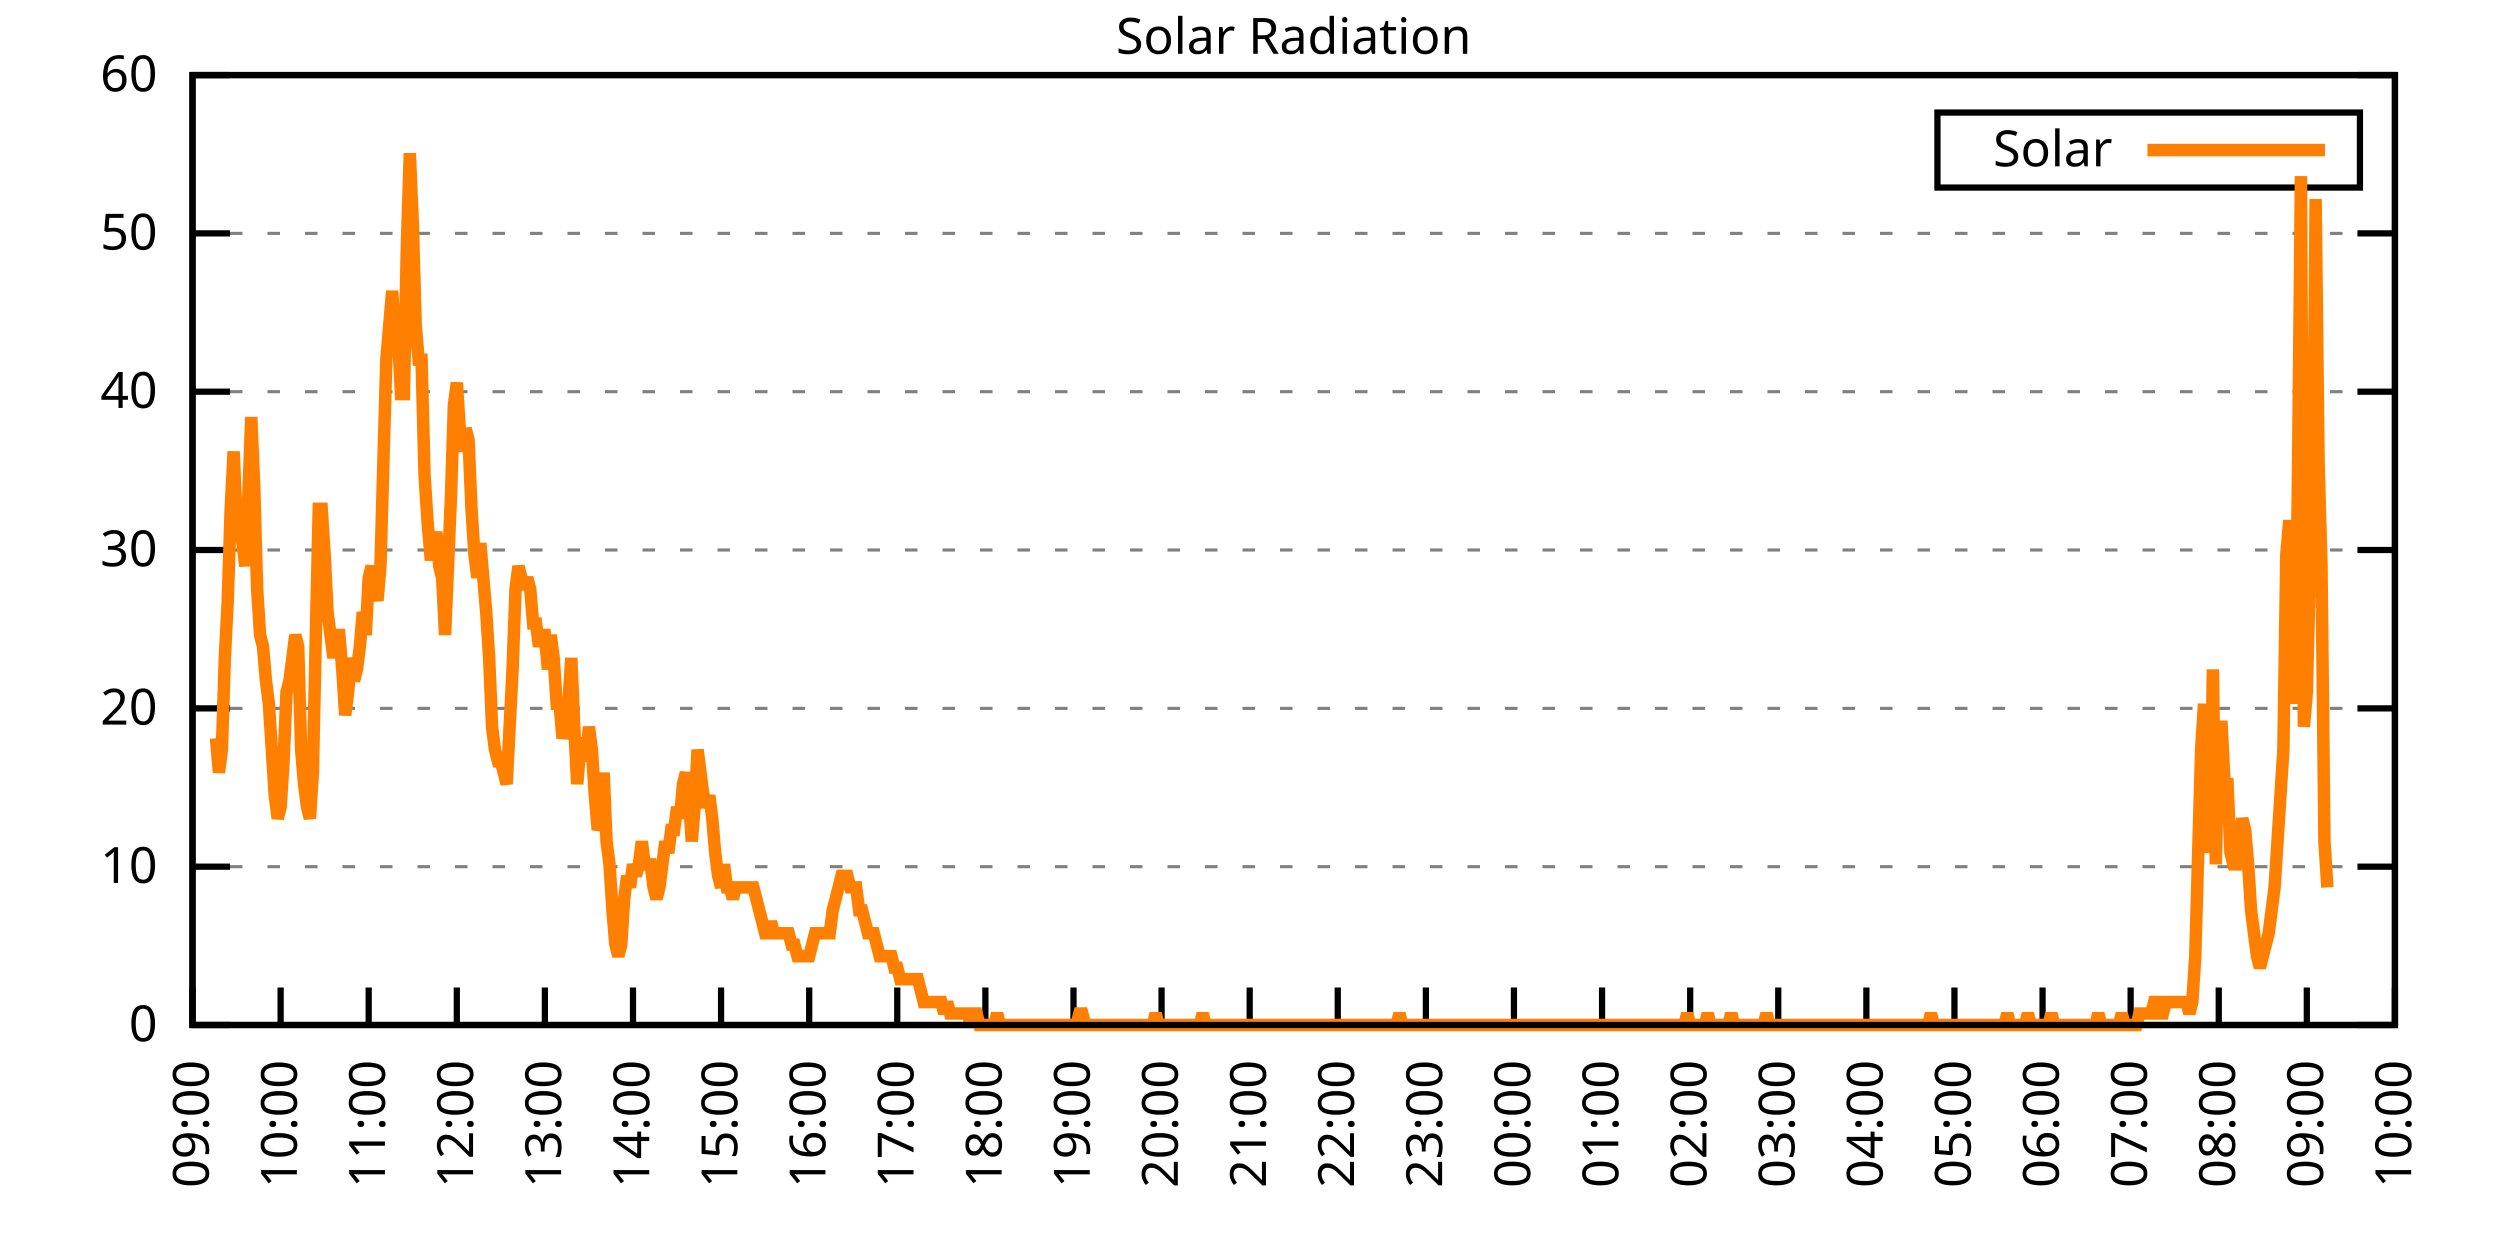
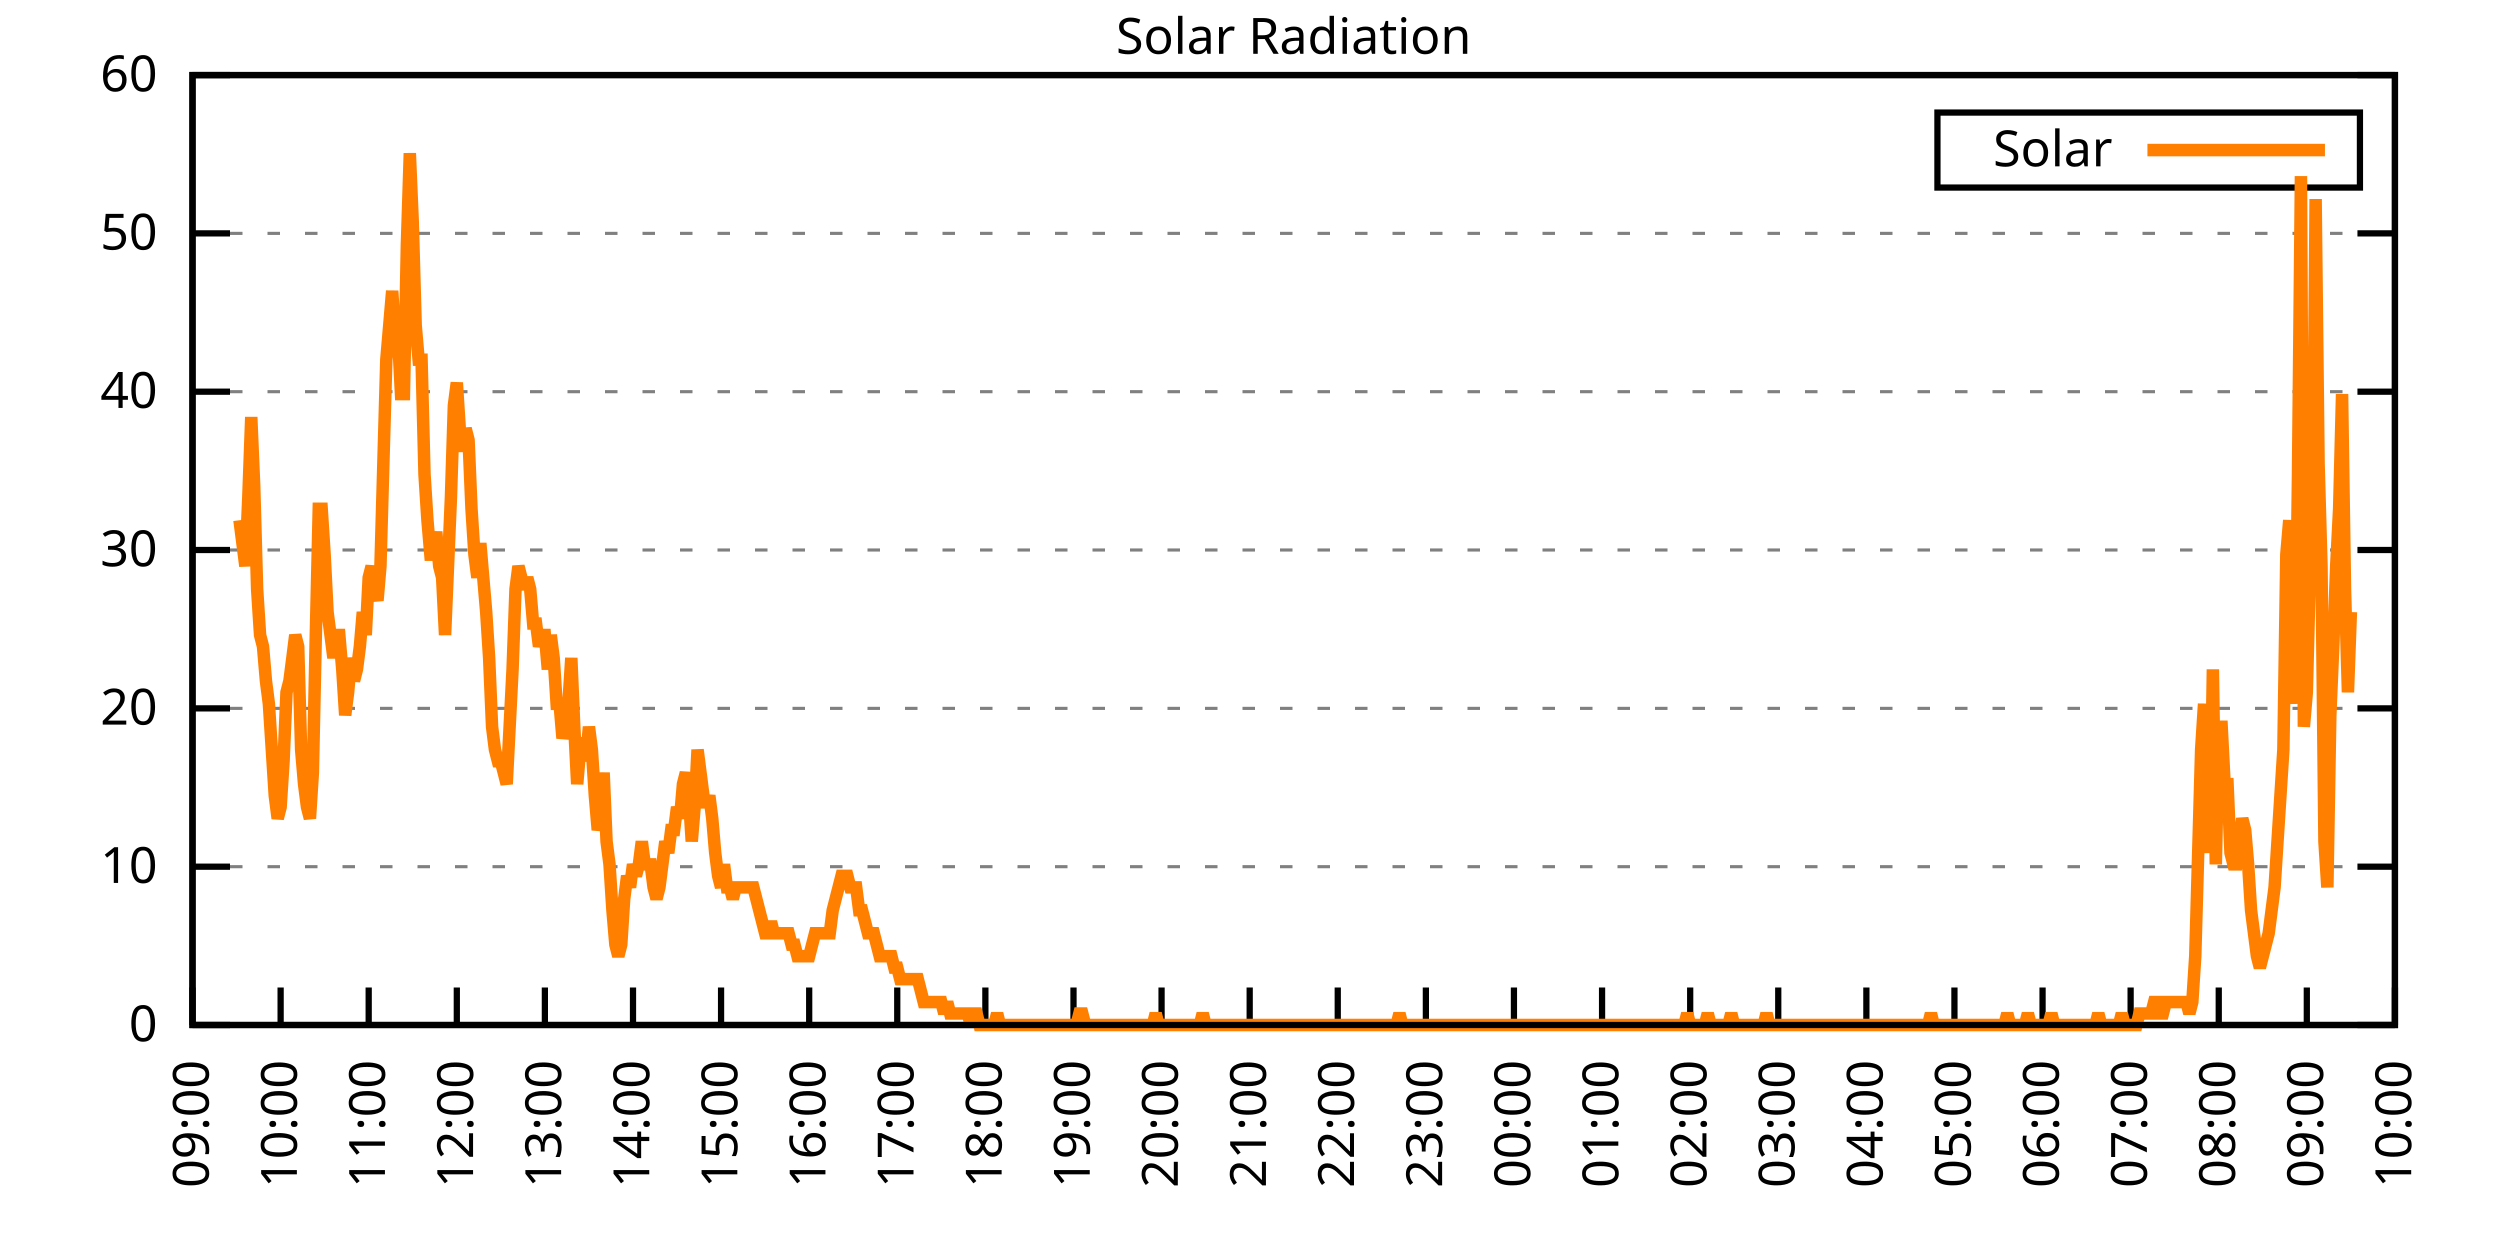
<svg xmlns="http://www.w3.org/2000/svg" xmlns:xlink="http://www.w3.org/1999/xlink" width="400" height="200" viewBox="0 0 400 200">
  <g id="gnuplot_canvas">
    <rect x="0" y="0" width="400" height="200" fill="none" />
    <defs>
      <circle id="gpDot" r="0.5" stroke-width="0.5" stroke="currentColor" />
      <path id="gpPt0" stroke-width="0.333" stroke="currentColor" d="M-1,0 h2 M0,-1 v2" />
      <path id="gpPt1" stroke-width="0.333" stroke="currentColor" d="M-1,-1 L1,1 M1,-1 L-1,1" />
      <path id="gpPt2" stroke-width="0.333" stroke="currentColor" d="M-1,0 L1,0 M0,-1 L0,1 M-1,-1 L1,1 M-1,1 L1,-1" />
      <rect id="gpPt3" stroke-width="0.333" stroke="currentColor" x="-1" y="-1" width="2" height="2" />
      <rect id="gpPt4" stroke-width="0.333" stroke="currentColor" fill="currentColor" x="-1" y="-1" width="2" height="2" />
      <circle id="gpPt5" stroke-width="0.333" stroke="currentColor" cx="0" cy="0" r="1" />
      <use xlink:href="#gpPt5" id="gpPt6" fill="currentColor" stroke="none" />
      <path id="gpPt7" stroke-width="0.333" stroke="currentColor" d="M0,-1.33 L-1.33,0.67 L1.33,0.67 z" />
      <use xlink:href="#gpPt7" id="gpPt8" fill="currentColor" stroke="none" />
      <use xlink:href="#gpPt7" id="gpPt9" stroke="currentColor" transform="rotate(180)" />
      <use xlink:href="#gpPt9" id="gpPt10" fill="currentColor" stroke="none" />
      <use xlink:href="#gpPt3" id="gpPt11" stroke="currentColor" transform="rotate(45)" />
      <use xlink:href="#gpPt11" id="gpPt12" fill="currentColor" stroke="none" />
      <path id="gpPt13" stroke-width="0.333" stroke="currentColor" d="M0,1.330 L1.265,0.411 L0.782,-1.067 L-0.782,-1.076 L-1.265,0.411 z" />
      <use xlink:href="#gpPt13" id="gpPt14" fill="currentColor" stroke="none" />
      <filter id="textbox" filterUnits="objectBoundingBox" x="0" y="0" height="1" width="1">
        <feFlood flood-color="white" flood-opacity="1" result="bgnd" />
        <feComposite in="SourceGraphic" in2="bgnd" operator="atop" />
      </filter>
      <filter id="greybox" filterUnits="objectBoundingBox" x="0" y="0" height="1" width="1">
        <feFlood flood-color="lightgrey" flood-opacity="1" result="grey" />
        <feComposite in="SourceGraphic" in2="grey" operator="atop" />
      </filter>
    </defs>
    <g fill="none" color="white" stroke="currentColor" stroke-width="1.00" stroke-linecap="butt" stroke-linejoin="miter">
</g>
    <g fill="none" color="black" stroke="currentColor" stroke-width="1.00" stroke-linecap="butt" stroke-linejoin="miter">
      <g stroke="none" shape-rendering="crispEdges">
        <polygon fill="rgb(255, 255, 255)" points="30.80,164.00 383.18,164.00 383.18,12.02 30.80,12.02 " />
      </g>
    </g>
    <g fill="none" color="black" stroke="currentColor" stroke-width="1.00" stroke-linecap="butt" stroke-linejoin="miter">
</g>
    <g fill="none" color="black" stroke="black" stroke-width="0.50" stroke-linecap="butt" stroke-linejoin="miter">
</g>
    <g fill="none" color="gray" stroke="currentColor" stroke-width="0.50" stroke-linecap="butt" stroke-linejoin="miter">
      <path stroke="gray" stroke-dasharray="2,4" class="gridline" d="M30.80,164.00 L383.19,164.00  " />
    </g>
    <g fill="none" color="gray" stroke="gray" stroke-width="1.00" stroke-linecap="butt" stroke-linejoin="miter">
</g>
    <g fill="none" color="black" stroke="currentColor" stroke-width="1.00" stroke-linecap="butt" stroke-linejoin="miter">
      <path stroke="black" d="M30.80,164.00 L36.80,164.00 M383.19,164.00 L377.19,164.00  " />
      <g transform="translate(25.20,166.60)" stroke="none" fill="black" font-family="Sans" font-size="8.00" text-anchor="end">
        <text>
          <tspan font-family="Sans"> 0</tspan>
        </text>
      </g>
    </g>
    <g fill="none" color="black" stroke="currentColor" stroke-width="1.00" stroke-linecap="butt" stroke-linejoin="miter">
</g>
    <g fill="none" color="black" stroke="black" stroke-width="0.50" stroke-linecap="butt" stroke-linejoin="miter">
</g>
    <g fill="none" color="gray" stroke="currentColor" stroke-width="0.50" stroke-linecap="butt" stroke-linejoin="miter">
      <path stroke="gray" stroke-dasharray="2,4" class="gridline" d="M30.80,138.67 L383.19,138.67  " />
    </g>
    <g fill="none" color="gray" stroke="gray" stroke-width="1.00" stroke-linecap="butt" stroke-linejoin="miter">
</g>
    <g fill="none" color="black" stroke="currentColor" stroke-width="1.00" stroke-linecap="butt" stroke-linejoin="miter">
      <path stroke="black" d="M30.80,138.67 L36.80,138.67 M383.19,138.67 L377.19,138.67  " />
      <g transform="translate(25.20,141.27)" stroke="none" fill="black" font-family="Sans" font-size="8.00" text-anchor="end">
        <text>
          <tspan font-family="Sans"> 10</tspan>
        </text>
      </g>
    </g>
    <g fill="none" color="black" stroke="currentColor" stroke-width="1.00" stroke-linecap="butt" stroke-linejoin="miter">
</g>
    <g fill="none" color="black" stroke="black" stroke-width="0.50" stroke-linecap="butt" stroke-linejoin="miter">
</g>
    <g fill="none" color="gray" stroke="currentColor" stroke-width="0.50" stroke-linecap="butt" stroke-linejoin="miter">
      <path stroke="gray" stroke-dasharray="2,4" class="gridline" d="M30.80,113.34 L383.19,113.34  " />
    </g>
    <g fill="none" color="gray" stroke="gray" stroke-width="1.00" stroke-linecap="butt" stroke-linejoin="miter">
</g>
    <g fill="none" color="black" stroke="currentColor" stroke-width="1.00" stroke-linecap="butt" stroke-linejoin="miter">
      <path stroke="black" d="M30.80,113.34 L36.80,113.34 M383.19,113.34 L377.19,113.34  " />
      <g transform="translate(25.20,115.94)" stroke="none" fill="black" font-family="Sans" font-size="8.00" text-anchor="end">
        <text>
          <tspan font-family="Sans"> 20</tspan>
        </text>
      </g>
    </g>
    <g fill="none" color="black" stroke="currentColor" stroke-width="1.00" stroke-linecap="butt" stroke-linejoin="miter">
</g>
    <g fill="none" color="black" stroke="black" stroke-width="0.50" stroke-linecap="butt" stroke-linejoin="miter">
</g>
    <g fill="none" color="gray" stroke="currentColor" stroke-width="0.50" stroke-linecap="butt" stroke-linejoin="miter">
      <path stroke="gray" stroke-dasharray="2,4" class="gridline" d="M30.80,88.00 L383.19,88.00  " />
    </g>
    <g fill="none" color="gray" stroke="gray" stroke-width="1.00" stroke-linecap="butt" stroke-linejoin="miter">
</g>
    <g fill="none" color="black" stroke="currentColor" stroke-width="1.00" stroke-linecap="butt" stroke-linejoin="miter">
      <path stroke="black" d="M30.80,88.00 L36.80,88.00 M383.19,88.00 L377.19,88.00  " />
      <g transform="translate(25.20,90.60)" stroke="none" fill="black" font-family="Sans" font-size="8.00" text-anchor="end">
        <text>
          <tspan font-family="Sans"> 30</tspan>
        </text>
      </g>
    </g>
    <g fill="none" color="black" stroke="currentColor" stroke-width="1.00" stroke-linecap="butt" stroke-linejoin="miter">
</g>
    <g fill="none" color="black" stroke="black" stroke-width="0.50" stroke-linecap="butt" stroke-linejoin="miter">
</g>
    <g fill="none" color="gray" stroke="currentColor" stroke-width="0.50" stroke-linecap="butt" stroke-linejoin="miter">
      <path stroke="gray" stroke-dasharray="2,4" class="gridline" d="M30.80,62.67 L383.19,62.67  " />
    </g>
    <g fill="none" color="gray" stroke="gray" stroke-width="1.00" stroke-linecap="butt" stroke-linejoin="miter">
</g>
    <g fill="none" color="black" stroke="currentColor" stroke-width="1.00" stroke-linecap="butt" stroke-linejoin="miter">
      <path stroke="black" d="M30.80,62.67 L36.80,62.67 M383.19,62.67 L377.19,62.67  " />
      <g transform="translate(25.20,65.27)" stroke="none" fill="black" font-family="Sans" font-size="8.00" text-anchor="end">
        <text>
          <tspan font-family="Sans"> 40</tspan>
        </text>
      </g>
    </g>
    <g fill="none" color="black" stroke="currentColor" stroke-width="1.00" stroke-linecap="butt" stroke-linejoin="miter">
</g>
    <g fill="none" color="black" stroke="black" stroke-width="0.50" stroke-linecap="butt" stroke-linejoin="miter">
</g>
    <g fill="none" color="gray" stroke="currentColor" stroke-width="0.50" stroke-linecap="butt" stroke-linejoin="miter">
      <path stroke="gray" stroke-dasharray="2,4" class="gridline" d="M30.80,37.34 L383.19,37.34  " />
    </g>
    <g fill="none" color="gray" stroke="gray" stroke-width="1.00" stroke-linecap="butt" stroke-linejoin="miter">
</g>
    <g fill="none" color="black" stroke="currentColor" stroke-width="1.00" stroke-linecap="butt" stroke-linejoin="miter">
      <path stroke="black" d="M30.80,37.34 L36.80,37.34 M383.19,37.34 L377.19,37.34  " />
      <g transform="translate(25.20,39.94)" stroke="none" fill="black" font-family="Sans" font-size="8.00" text-anchor="end">
        <text>
          <tspan font-family="Sans"> 50</tspan>
        </text>
      </g>
    </g>
    <g fill="none" color="black" stroke="currentColor" stroke-width="1.00" stroke-linecap="butt" stroke-linejoin="miter">
</g>
    <g fill="none" color="black" stroke="black" stroke-width="0.50" stroke-linecap="butt" stroke-linejoin="miter">
</g>
    <g fill="none" color="gray" stroke="currentColor" stroke-width="0.50" stroke-linecap="butt" stroke-linejoin="miter">
      <path stroke="gray" stroke-dasharray="2,4" class="gridline" d="M30.80,12.01 L383.19,12.01  " />
    </g>
    <g fill="none" color="gray" stroke="gray" stroke-width="1.00" stroke-linecap="butt" stroke-linejoin="miter">
</g>
    <g fill="none" color="black" stroke="currentColor" stroke-width="1.00" stroke-linecap="butt" stroke-linejoin="miter">
      <path stroke="black" d="M30.80,12.01 L36.80,12.01 M383.19,12.01 L377.19,12.01  " />
      <g transform="translate(25.20,14.61)" stroke="none" fill="black" font-family="Sans" font-size="8.00" text-anchor="end">
        <text>
          <tspan font-family="Sans"> 60</tspan>
        </text>
      </g>
    </g>
    <g fill="none" color="black" stroke="currentColor" stroke-width="1.00" stroke-linecap="butt" stroke-linejoin="miter">
      <path stroke="black" d="M30.80,164.00 L30.80,158.00  " />
      <g transform="translate(33.40,169.60) rotate(270.00)" stroke="none" fill="black" font-family="Sans" font-size="8.00" text-anchor="end">
        <text>
          <tspan font-family="Sans">09:00</tspan>
        </text>
      </g>
    </g>
    <g fill="none" color="black" stroke="currentColor" stroke-width="1.00" stroke-linecap="butt" stroke-linejoin="miter">
      <path stroke="black" d="M44.90,164.00 L44.90,158.00  " />
      <g transform="translate(47.50,169.60) rotate(270.00)" stroke="none" fill="black" font-family="Sans" font-size="8.00" text-anchor="end">
        <text>
          <tspan font-family="Sans">10:00</tspan>
        </text>
      </g>
    </g>
    <g fill="none" color="black" stroke="currentColor" stroke-width="1.00" stroke-linecap="butt" stroke-linejoin="miter">
      <path stroke="black" d="M58.99,164.00 L58.99,158.00  " />
      <g transform="translate(61.59,169.60) rotate(270.00)" stroke="none" fill="black" font-family="Sans" font-size="8.00" text-anchor="end">
        <text>
          <tspan font-family="Sans">11:00</tspan>
        </text>
      </g>
    </g>
    <g fill="none" color="black" stroke="currentColor" stroke-width="1.00" stroke-linecap="butt" stroke-linejoin="miter">
      <path stroke="black" d="M73.09,164.00 L73.09,158.00  " />
      <g transform="translate(75.69,169.60) rotate(270.00)" stroke="none" fill="black" font-family="Sans" font-size="8.00" text-anchor="end">
        <text>
          <tspan font-family="Sans">12:00</tspan>
        </text>
      </g>
    </g>
    <g fill="none" color="black" stroke="currentColor" stroke-width="1.00" stroke-linecap="butt" stroke-linejoin="miter">
      <path stroke="black" d="M87.18,164.00 L87.18,158.00  " />
      <g transform="translate(89.78,169.60) rotate(270.00)" stroke="none" fill="black" font-family="Sans" font-size="8.00" text-anchor="end">
        <text>
          <tspan font-family="Sans">13:00</tspan>
        </text>
      </g>
    </g>
    <g fill="none" color="black" stroke="currentColor" stroke-width="1.00" stroke-linecap="butt" stroke-linejoin="miter">
      <path stroke="black" d="M101.28,164.00 L101.28,158.00  " />
      <g transform="translate(103.88,169.60) rotate(270.00)" stroke="none" fill="black" font-family="Sans" font-size="8.00" text-anchor="end">
        <text>
          <tspan font-family="Sans">14:00</tspan>
        </text>
      </g>
    </g>
    <g fill="none" color="black" stroke="currentColor" stroke-width="1.00" stroke-linecap="butt" stroke-linejoin="miter">
      <path stroke="black" d="M115.37,164.00 L115.37,158.00  " />
      <g transform="translate(117.97,169.60) rotate(270.00)" stroke="none" fill="black" font-family="Sans" font-size="8.00" text-anchor="end">
        <text>
          <tspan font-family="Sans">15:00</tspan>
        </text>
      </g>
    </g>
    <g fill="none" color="black" stroke="currentColor" stroke-width="1.00" stroke-linecap="butt" stroke-linejoin="miter">
      <path stroke="black" d="M129.47,164.00 L129.47,158.00  " />
      <g transform="translate(132.07,169.60) rotate(270.00)" stroke="none" fill="black" font-family="Sans" font-size="8.00" text-anchor="end">
        <text>
          <tspan font-family="Sans">16:00</tspan>
        </text>
      </g>
    </g>
    <g fill="none" color="black" stroke="currentColor" stroke-width="1.00" stroke-linecap="butt" stroke-linejoin="miter">
      <path stroke="black" d="M143.56,164.00 L143.56,158.00  " />
      <g transform="translate(146.16,169.60) rotate(270.00)" stroke="none" fill="black" font-family="Sans" font-size="8.00" text-anchor="end">
        <text>
          <tspan font-family="Sans">17:00</tspan>
        </text>
      </g>
    </g>
    <g fill="none" color="black" stroke="currentColor" stroke-width="1.00" stroke-linecap="butt" stroke-linejoin="miter">
      <path stroke="black" d="M157.66,164.00 L157.66,158.00  " />
      <g transform="translate(160.26,169.60) rotate(270.00)" stroke="none" fill="black" font-family="Sans" font-size="8.00" text-anchor="end">
        <text>
          <tspan font-family="Sans">18:00</tspan>
        </text>
      </g>
    </g>
    <g fill="none" color="black" stroke="currentColor" stroke-width="1.00" stroke-linecap="butt" stroke-linejoin="miter">
      <path stroke="black" d="M171.76,164.00 L171.76,158.00  " />
      <g transform="translate(174.36,169.60) rotate(270.00)" stroke="none" fill="black" font-family="Sans" font-size="8.00" text-anchor="end">
        <text>
          <tspan font-family="Sans">19:00</tspan>
        </text>
      </g>
    </g>
    <g fill="none" color="black" stroke="currentColor" stroke-width="1.00" stroke-linecap="butt" stroke-linejoin="miter">
      <path stroke="black" d="M185.85,164.00 L185.85,158.00  " />
      <g transform="translate(188.45,169.60) rotate(270.00)" stroke="none" fill="black" font-family="Sans" font-size="8.00" text-anchor="end">
        <text>
          <tspan font-family="Sans">20:00</tspan>
        </text>
      </g>
    </g>
    <g fill="none" color="black" stroke="currentColor" stroke-width="1.00" stroke-linecap="butt" stroke-linejoin="miter">
      <path stroke="black" d="M199.95,164.00 L199.95,158.00  " />
      <g transform="translate(202.55,169.60) rotate(270.00)" stroke="none" fill="black" font-family="Sans" font-size="8.00" text-anchor="end">
        <text>
          <tspan font-family="Sans">21:00</tspan>
        </text>
      </g>
    </g>
    <g fill="none" color="black" stroke="currentColor" stroke-width="1.00" stroke-linecap="butt" stroke-linejoin="miter">
      <path stroke="black" d="M214.04,164.00 L214.04,158.00  " />
      <g transform="translate(216.64,169.60) rotate(270.00)" stroke="none" fill="black" font-family="Sans" font-size="8.00" text-anchor="end">
        <text>
          <tspan font-family="Sans">22:00</tspan>
        </text>
      </g>
    </g>
    <g fill="none" color="black" stroke="currentColor" stroke-width="1.00" stroke-linecap="butt" stroke-linejoin="miter">
      <path stroke="black" d="M228.14,164.00 L228.14,158.00  " />
      <g transform="translate(230.74,169.60) rotate(270.00)" stroke="none" fill="black" font-family="Sans" font-size="8.00" text-anchor="end">
        <text>
          <tspan font-family="Sans">23:00</tspan>
        </text>
      </g>
    </g>
    <g fill="none" color="black" stroke="currentColor" stroke-width="1.00" stroke-linecap="butt" stroke-linejoin="miter">
      <path stroke="black" d="M242.23,164.00 L242.23,158.00  " />
      <g transform="translate(244.83,169.60) rotate(270.00)" stroke="none" fill="black" font-family="Sans" font-size="8.00" text-anchor="end">
        <text>
          <tspan font-family="Sans">00:00</tspan>
        </text>
      </g>
    </g>
    <g fill="none" color="black" stroke="currentColor" stroke-width="1.00" stroke-linecap="butt" stroke-linejoin="miter">
      <path stroke="black" d="M256.33,164.00 L256.33,158.00  " />
      <g transform="translate(258.93,169.60) rotate(270.00)" stroke="none" fill="black" font-family="Sans" font-size="8.00" text-anchor="end">
        <text>
          <tspan font-family="Sans">01:00</tspan>
        </text>
      </g>
    </g>
    <g fill="none" color="black" stroke="currentColor" stroke-width="1.00" stroke-linecap="butt" stroke-linejoin="miter">
      <path stroke="black" d="M270.43,164.00 L270.43,158.00  " />
      <g transform="translate(273.03,169.60) rotate(270.00)" stroke="none" fill="black" font-family="Sans" font-size="8.00" text-anchor="end">
        <text>
          <tspan font-family="Sans">02:00</tspan>
        </text>
      </g>
    </g>
    <g fill="none" color="black" stroke="currentColor" stroke-width="1.00" stroke-linecap="butt" stroke-linejoin="miter">
      <path stroke="black" d="M284.52,164.00 L284.52,158.00  " />
      <g transform="translate(287.12,169.60) rotate(270.00)" stroke="none" fill="black" font-family="Sans" font-size="8.00" text-anchor="end">
        <text>
          <tspan font-family="Sans">03:00</tspan>
        </text>
      </g>
    </g>
    <g fill="none" color="black" stroke="currentColor" stroke-width="1.00" stroke-linecap="butt" stroke-linejoin="miter">
      <path stroke="black" d="M298.62,164.00 L298.62,158.00  " />
      <g transform="translate(301.22,169.60) rotate(270.00)" stroke="none" fill="black" font-family="Sans" font-size="8.00" text-anchor="end">
        <text>
          <tspan font-family="Sans">04:00</tspan>
        </text>
      </g>
    </g>
    <g fill="none" color="black" stroke="currentColor" stroke-width="1.00" stroke-linecap="butt" stroke-linejoin="miter">
      <path stroke="black" d="M312.71,164.00 L312.71,158.00  " />
      <g transform="translate(315.31,169.60) rotate(270.00)" stroke="none" fill="black" font-family="Sans" font-size="8.00" text-anchor="end">
        <text>
          <tspan font-family="Sans">05:00</tspan>
        </text>
      </g>
    </g>
    <g fill="none" color="black" stroke="currentColor" stroke-width="1.00" stroke-linecap="butt" stroke-linejoin="miter">
      <path stroke="black" d="M326.81,164.00 L326.81,158.00  " />
      <g transform="translate(329.41,169.60) rotate(270.00)" stroke="none" fill="black" font-family="Sans" font-size="8.00" text-anchor="end">
        <text>
          <tspan font-family="Sans">06:00</tspan>
        </text>
      </g>
    </g>
    <g fill="none" color="black" stroke="currentColor" stroke-width="1.00" stroke-linecap="butt" stroke-linejoin="miter">
      <path stroke="black" d="M340.90,164.00 L340.90,158.00  " />
      <g transform="translate(343.50,169.60) rotate(270.00)" stroke="none" fill="black" font-family="Sans" font-size="8.00" text-anchor="end">
        <text>
          <tspan font-family="Sans">07:00</tspan>
        </text>
      </g>
    </g>
    <g fill="none" color="black" stroke="currentColor" stroke-width="1.00" stroke-linecap="butt" stroke-linejoin="miter">
      <path stroke="black" d="M355.00,164.00 L355.00,158.00  " />
      <g transform="translate(357.60,169.60) rotate(270.00)" stroke="none" fill="black" font-family="Sans" font-size="8.00" text-anchor="end">
        <text>
          <tspan font-family="Sans">08:00</tspan>
        </text>
      </g>
    </g>
    <g fill="none" color="black" stroke="currentColor" stroke-width="1.00" stroke-linecap="butt" stroke-linejoin="miter">
      <path stroke="black" d="M369.09,164.00 L369.09,158.00  " />
      <g transform="translate(371.69,169.60) rotate(270.00)" stroke="none" fill="black" font-family="Sans" font-size="8.00" text-anchor="end">
        <text>
          <tspan font-family="Sans">09:00</tspan>
        </text>
      </g>
    </g>
    <g fill="none" color="black" stroke="currentColor" stroke-width="1.00" stroke-linecap="butt" stroke-linejoin="miter">
      <path stroke="black" d="M383.19,164.00 L383.19,158.00  " />
      <g transform="translate(385.79,169.60) rotate(270.00)" stroke="none" fill="black" font-family="Sans" font-size="8.00" text-anchor="end">
        <text>
          <tspan font-family="Sans">10:00</tspan>
        </text>
      </g>
    </g>
    <g fill="none" color="black" stroke="currentColor" stroke-width="1.00" stroke-linecap="butt" stroke-linejoin="miter">
</g>
    <g fill="none" color="black" stroke="currentColor" stroke-width="1.00" stroke-linecap="butt" stroke-linejoin="miter">
      <path stroke="black" d="M30.80,12.01 L30.80,164.00 L383.19,164.00 L383.19,12.01 L30.80,12.01 Z  " />
    </g>
    <g fill="none" color="black" stroke="currentColor" stroke-width="1.00" stroke-linecap="butt" stroke-linejoin="miter">
</g>
    <g fill="none" color="black" stroke="currentColor" stroke-width="1.00" stroke-linecap="butt" stroke-linejoin="miter">
      <path stroke="black" d="M309.99,30.01 L309.99,18.01 L377.59,18.01 L377.59,30.01 L309.99,30.01 Z  " />
    </g>
    <g id="Solar_Radiation_plot_1">
      <g fill="none" color="white" stroke="black" stroke-width="2.00" stroke-linecap="butt" stroke-linejoin="miter">
</g>
      <g fill="none" color="black" stroke="currentColor" stroke-width="2.00" stroke-linecap="butt" stroke-linejoin="miter">
        <g transform="translate(337.99,26.61)" stroke="none" fill="black" font-family="Sans" font-size="8.00" text-anchor="end">
          <text>
            <tspan font-family="Sans">Solar</tspan>
          </text>
        </g>
      </g>
      <g fill="none" color="black" stroke="currentColor" stroke-width="2.00" stroke-linecap="butt" stroke-linejoin="miter">
-         <path stroke="rgb(255, 127,   0)" d="M343.59,24.01 L371.99,24.01 M34.56,118.12 L35.03,123.62 L35.50,119.95 L35.97,105.27 L36.44,96.09 L36.91,81.41   L37.38,72.23 L37.85,83.24 L38.32,83.24 L38.79,86.91 L39.26,90.59 L39.73,79.57 L40.20,66.73 L40.67,77.74   L41.14,94.26 L41.61,101.60 L42.08,103.43 L42.55,108.94 L43.02,112.61 L43.49,119.95 L43.96,127.29 L44.43,130.96   L44.90,129.13 L45.37,121.79 L45.84,110.77 L46.31,108.94 L46.78,105.27 L47.24,101.60 L47.71,103.43 L48.18,119.95   L48.65,125.46 L49.12,129.13 L49.59,130.96 L50.06,123.62 L50.53,101.60 L51.00,81.41 L51.47,81.41 L51.94,88.75   L52.41,97.93 L52.88,101.60 L53.35,105.27 L53.82,101.60 L54.29,101.60 L54.76,107.10 L55.23,114.44 L55.70,110.77   L56.17,105.27 L56.64,108.94 L57.11,107.10 L57.58,103.43 L58.05,97.93 L58.52,101.60 L58.99,92.42 L59.46,90.59   L59.93,94.26 L60.40,96.09 L60.87,90.59 L61.34,74.07 L61.81,57.55 L62.28,52.04 L62.75,46.54 L63.22,53.88   L63.69,53.88 L64.16,63.05 L64.63,63.05 L65.10,39.19 L65.57,24.51 L66.04,35.52 L66.51,52.04 L66.98,57.55   L67.45,57.55 L67.92,75.90 L68.39,83.24 L68.86,88.75 L69.33,88.75 L69.80,85.08 L70.27,90.59 L70.74,92.42   L71.21,101.60 L71.68,90.59 L72.15,79.57 L72.62,64.89 L73.09,61.22 L73.56,68.56 L74.03,72.23 L74.50,68.56   L74.97,70.40 L75.44,81.41 L75.91,88.75 L76.38,92.42 L76.85,86.91 L77.32,92.42 L77.79,97.93 L78.26,105.27   L78.73,116.28 L79.19,119.95 L79.66,121.79 L80.13,121.79 L80.60,123.62 L81.07,125.46 L81.54,116.28 L82.01,107.10   L82.48,94.26 L82.95,90.59 L83.42,92.42 L83.89,94.26 L84.36,92.42 L84.83,94.26 L85.30,99.76 L85.77,99.76   L86.24,103.43 L86.71,101.60 L87.18,101.60 L87.65,107.10 L88.12,101.60 L88.59,105.27 L89.06,112.61 L89.53,112.61   L90.00,118.12 L90.47,116.28 L90.94,112.61 L91.41,105.27 L91.88,116.28 L92.35,125.46 L92.82,119.95 L93.29,118.12   L93.76,121.79 L94.23,116.28 L94.70,119.95 L95.17,127.29 L95.64,132.80 L96.11,130.96 L96.58,123.62 L97.05,134.63   L97.52,138.30 L97.99,145.65 L98.46,151.15 L98.93,152.99 L99.40,151.15 L99.87,143.81 L100.34,140.14 L100.81,141.98   L101.28,138.30 L101.75,140.14 L102.22,138.30 L102.69,134.63 L103.16,138.30 L103.63,138.30 L104.10,138.30 L104.57,141.98   L105.04,143.81 L105.51,141.98 L105.98,138.30 L106.45,134.63 L106.92,136.47 L107.39,132.80 L107.86,132.80 L108.33,129.13   L108.80,130.96 L109.27,125.46 L109.74,123.62 L110.21,127.29 L110.68,134.63 L111.14,129.13 L111.61,119.95 L112.08,123.62   L112.55,127.29 L113.02,129.13 L113.49,127.29 L113.96,130.96 L114.43,136.47 L114.90,140.14 L115.37,141.98 L115.84,138.30   L116.31,141.98 L116.78,141.98 L117.25,143.81 L117.72,141.98 L118.19,141.98 L118.66,141.98 L119.13,141.98 L119.60,141.98   L120.07,141.98 L120.54,141.98 L121.01,143.81 L121.48,145.65 L121.95,147.48 L122.42,149.32 L122.89,149.32 L123.36,147.48   L123.83,149.32 L124.30,149.32 L124.77,149.32 L125.24,149.32 L125.71,149.32 L126.18,149.32 L126.65,151.15 L127.12,151.15   L127.59,152.99 L128.06,152.99 L128.53,152.99 L129.00,152.99 L129.47,152.99 L129.94,151.15 L130.41,149.32 L130.88,149.32   L131.35,149.32 L131.82,149.32 L132.29,149.32 L132.76,149.32 L133.23,145.65 L133.70,143.81 L134.17,141.98 L134.64,140.14   L135.11,140.14 L135.58,140.14 L136.05,141.98 L136.52,141.98 L136.99,141.98 L137.46,145.65 L137.93,145.65 L138.40,147.48   L138.87,149.32 L139.34,149.32 L139.81,149.32 L140.28,151.15 L140.75,152.99 L141.22,152.99 L141.69,152.99 L142.16,152.99   L142.63,152.99 L143.09,154.82 L143.56,154.82 L144.03,156.66 L144.50,156.66 L144.97,156.66 L145.44,156.66 L145.91,156.66   L146.38,156.66 L146.85,156.66 L147.32,158.49 L147.79,160.33 L148.26,160.33 L148.73,160.33 L149.20,160.33 L149.67,160.33   L150.14,160.33 L150.61,160.33 L151.08,162.16 L151.55,160.33 L152.02,162.16 L152.49,162.16 L152.96,162.16 L153.43,162.16   L153.90,162.16 L154.37,162.16 L154.84,162.16 L155.31,164.00 L155.78,162.16 L156.25,162.16 L156.72,164.00 L157.19,164.00   L157.66,164.00 L158.13,164.00 L158.60,164.00 L159.07,164.00 L159.54,162.16 L160.01,164.00 L160.48,164.00 L160.95,164.00   L161.42,164.00 L161.89,164.00 L162.36,164.00 L162.83,164.00 L163.30,164.00 L163.77,164.00 L164.24,164.00 L164.71,164.00   L165.18,164.00 L165.65,164.00 L166.12,164.00 L166.59,164.00 L167.06,164.00 L167.53,164.00 L168.00,164.00 L168.47,164.00   L168.94,164.00 L169.41,164.00 L169.88,164.00 L170.35,164.00 L170.82,164.00 L171.29,164.00 L171.76,164.00 L172.23,164.00   L172.70,162.16 L173.17,162.16 L173.64,164.00 L174.11,164.00 L174.58,164.00 L175.04,164.00 L175.51,164.00 L175.98,164.00   L176.45,164.00 L176.92,164.00 L177.39,164.00 L177.86,164.00 L178.33,164.00 L178.80,164.00 L179.27,164.00 L179.74,164.00   L180.21,164.00 L180.68,164.00 L181.15,164.00 L181.62,164.00 L182.09,164.00 L182.56,164.00 L183.03,164.00 L183.50,164.00   L183.97,164.00 L184.44,164.00 L184.91,162.16 L185.38,164.00 L185.85,164.00 L186.32,164.00 L186.79,164.00 L187.26,164.00   L187.73,164.00 L188.20,164.00 L188.67,164.00 L189.14,164.00 L189.61,164.00 L190.08,164.00 L190.55,164.00 L191.02,164.00   L191.49,164.00 L191.96,164.00 L192.43,162.16 L192.90,164.00 L193.37,164.00 L193.84,164.00 L194.31,164.00 L194.78,164.00   L195.25,164.00 L195.72,164.00 L196.19,164.00 L196.66,164.00 L197.13,164.00 L197.60,164.00 L198.07,164.00 L198.54,164.00   L199.01,164.00 L199.48,164.00 L199.95,164.00 L200.42,164.00 L200.89,164.00 L201.36,164.00 L201.83,164.00 L202.30,164.00   L202.77,164.00 L203.24,164.00 L203.71,164.00 L204.18,164.00 L204.65,164.00 L205.12,164.00 L205.59,164.00 L206.06,164.00   L206.53,164.00 L207.00,164.00 L207.46,164.00 L207.93,164.00 L208.40,164.00 L208.87,164.00 L209.34,164.00 L209.81,164.00   L210.28,164.00 L210.75,164.00 L211.22,164.00 L211.69,164.00 L212.16,164.00 L212.63,164.00 L213.10,164.00 L213.57,164.00   L214.04,164.00 L214.51,164.00 L214.98,164.00 L215.45,164.00 L215.92,164.00 L216.39,164.00 L216.86,164.00 L217.33,164.00   L217.80,164.00 L218.27,164.00 L218.74,164.00 L219.21,164.00 L219.68,164.00 L220.15,164.00 L220.62,164.00 L221.09,164.00   L221.56,164.00 L222.03,164.00 L222.50,164.00 L222.97,164.00 L223.44,164.00 L223.91,162.16 L224.38,164.00 L224.85,164.00   L225.32,164.00 L225.79,164.00 L226.26,164.00 L226.73,164.00 L227.20,164.00 L227.67,164.00 L228.14,164.00 L228.61,164.00   L229.08,164.00 L229.55,164.00 L230.02,164.00 L230.49,164.00 L230.96,164.00 L231.43,164.00 L231.90,164.00 L232.37,164.00   L232.84,164.00 L233.31,164.00 L233.78,164.00 L234.25,164.00 L234.72,164.00 L235.19,164.00 L235.66,164.00 L236.13,164.00   L236.60,164.00 L237.07,164.00 L237.54,164.00 L238.01,164.00 L238.48,164.00 L238.95,164.00 L239.41,164.00 L239.88,164.00   L240.35,164.00 L240.82,164.00 L241.29,164.00 L241.76,164.00 L242.23,164.00 L242.70,164.00 L243.17,164.00 L243.64,164.00   L244.11,164.00 L244.58,164.00 L245.05,164.00 L245.52,164.00 L245.99,164.00 L246.46,164.00 L246.93,164.00 L247.40,164.00   L247.87,164.00 L248.34,164.00 L248.81,164.00 L249.28,164.00 L249.75,164.00 L250.22,164.00 L250.69,164.00 L251.16,164.00   L251.63,164.00 L252.10,164.00 L252.57,164.00 L253.04,164.00 L253.51,164.00 L253.98,164.00 L254.45,164.00 L254.92,164.00   L255.39,164.00 L255.86,164.00 L256.33,164.00 L256.80,164.00 L257.27,164.00 L257.74,164.00 L258.21,164.00 L258.68,164.00   L259.15,164.00 L259.62,164.00 L260.09,164.00 L260.56,164.00 L261.03,164.00 L261.50,164.00 L261.97,164.00 L262.44,164.00   L262.91,164.00 L263.38,164.00 L263.85,164.00 L264.32,164.00 L264.79,164.00 L265.26,164.00 L265.73,164.00 L266.20,164.00   L266.67,164.00 L267.14,164.00 L267.61,164.00 L268.08,164.00 L268.55,164.00 L269.02,164.00 L269.49,164.00 L269.96,162.16   L270.43,164.00 L270.90,164.00 L271.36,164.00 L271.83,164.00 L272.30,164.00 L272.77,164.00 L273.24,162.16 L273.71,164.00   L274.18,164.00 L274.65,164.00 L275.12,164.00 L275.59,164.00 L276.06,164.00 L276.53,164.00 L277.00,162.16 L277.47,164.00   L277.94,164.00 L278.41,164.00 L278.88,164.00 L279.35,164.00 L279.82,164.00 L280.29,164.00 L280.76,164.00 L281.23,164.00   L281.70,164.00 L282.17,164.00 L282.64,162.16 L283.11,164.00 L283.58,164.00 L284.05,164.00 L284.52,164.00 L284.99,164.00   L285.46,164.00 L285.93,164.00 L286.40,164.00 L286.87,164.00 L287.34,164.00 L287.81,164.00 L288.28,164.00 L288.75,164.00   L289.22,164.00 L289.69,164.00 L290.16,164.00 L290.63,164.00 L291.10,164.00 L291.57,164.00 L292.04,164.00 L292.51,164.00   L292.98,164.00 L293.45,164.00 L293.92,164.00 L294.39,164.00 L294.86,164.00 L295.33,164.00 L295.80,164.00 L296.27,164.00   L296.74,164.00 L297.21,164.00 L297.68,164.00 L298.15,164.00 L298.62,164.00 L299.09,164.00 L299.56,164.00 L300.03,164.00   L300.50,164.00 L300.97,164.00 L301.44,164.00 L301.91,164.00 L302.38,164.00 L302.85,164.00 L303.31,164.00 L303.78,164.00   L304.25,164.00 L304.72,164.00 L305.19,164.00 L305.66,164.00 L306.13,164.00 L306.60,164.00 L307.07,164.00 L307.54,164.00   L308.01,164.00 L308.48,164.00 L308.95,162.16 L309.42,164.00 L309.89,164.00 L310.36,164.00 L310.83,164.00 L311.30,164.00   L311.77,164.00 L312.24,164.00 L312.71,164.00 L313.18,164.00 L313.65,164.00 L314.12,164.00 L314.59,164.00 L315.06,164.00   L315.53,164.00 L316.00,164.00 L316.47,164.00 L316.94,164.00 L317.41,164.00 L317.88,164.00 L318.35,164.00 L318.82,164.00   L319.29,164.00 L319.76,164.00 L320.23,164.00 L320.70,164.00 L321.17,162.16 L321.64,164.00 L322.11,164.00 L322.58,164.00   L323.05,164.00 L323.52,164.00 L323.99,164.00 L324.46,162.16 L324.93,164.00 L325.40,164.00 L325.87,164.00 L326.34,164.00   L326.81,164.00 L327.28,164.00 L327.75,164.00 L328.22,162.16 L328.69,164.00 L329.16,164.00 L329.63,164.00 L330.10,164.00   L330.57,164.00 L331.04,164.00 L331.51,164.00 L331.98,164.00 L332.45,164.00 L332.92,164.00 L333.39,164.00 L333.86,164.00   L334.33,164.00 L334.80,164.00 L335.26,164.00 L335.73,162.16 L336.20,164.00 L336.67,164.00 L337.14,164.00 L337.61,164.00   L338.08,164.00 L338.55,164.00 L339.02,164.00 L339.49,162.16 L339.96,164.00 L340.43,164.00 L340.90,164.00 L341.37,164.00   L341.84,164.00 L342.31,162.16 L342.78,162.16 L343.25,162.16 L343.72,162.16 L344.19,162.16 L344.66,160.33 L345.13,160.33   L345.60,162.16 L346.07,162.16 L346.54,160.33 L347.01,160.33 L347.48,160.33 L347.95,160.33 L348.42,160.33 L348.89,160.33   L349.36,160.33 L349.83,160.33 L350.30,162.16 L350.77,160.33 L351.24,152.99 L351.71,136.47 L352.18,119.95 L352.65,112.61   L353.12,125.46 L353.59,136.47 L354.06,107.10 L354.53,138.30 L355.00,116.28 L355.47,116.28 L355.94,125.46 L356.41,125.46   L356.88,136.47 L357.35,138.30 L357.82,138.30 L358.29,134.63 L358.76,130.96 L359.23,132.80 L359.70,138.30 L360.17,145.65   L360.64,149.32 L361.11,152.99 L361.58,154.82 L362.05,152.99 L362.52,151.15 L362.99,149.32 L363.46,145.65 L363.93,141.98   L364.40,134.63 L364.87,127.29 L365.34,119.95 L365.81,88.75 L366.28,83.24 L366.75,101.60 L367.21,112.61 L367.68,75.90   L368.15,28.18 L368.62,116.28 L369.09,110.77 L369.56,92.42 L370.03,86.91 L370.50,31.85 L370.97,74.07 L371.44,90.59   L371.91,134.63 L372.38,141.98  " />
+         <path stroke="rgb(255, 127,   0)" d="M343.59,24.01 L371.99,24.01 M38.32,83.24 L38.79,86.91 L39.26,90.59 L39.73,79.57 L40.20,66.73 L40.67,77.74   L41.14,94.26 L41.61,101.60 L42.08,103.43 L42.55,108.94 L43.02,112.61 L43.49,119.95 L43.96,127.29 L44.43,130.96   L44.90,129.13 L45.37,121.79 L45.84,110.77 L46.31,108.94 L46.78,105.27 L47.24,101.60 L47.71,103.43 L48.18,119.95   L48.65,125.46 L49.12,129.13 L49.59,130.96 L50.06,123.62 L50.53,101.60 L51.00,81.41 L51.47,81.41 L51.94,88.75   L52.41,97.93 L52.88,101.60 L53.35,105.27 L53.82,101.60 L54.29,101.60 L54.76,107.10 L55.23,114.44 L55.70,110.77   L56.17,105.27 L56.64,108.94 L57.11,107.10 L57.58,103.43 L58.05,97.93 L58.52,101.60 L58.99,92.42 L59.46,90.59   L59.93,94.26 L60.40,96.09 L60.87,90.59 L61.34,74.07 L61.81,57.55 L62.28,52.04 L62.75,46.54 L63.22,53.88   L63.69,53.88 L64.16,63.05 L64.63,63.05 L65.10,39.19 L65.57,24.51 L66.04,35.52 L66.51,52.04 L66.98,57.55   L67.45,57.55 L67.92,75.90 L68.39,83.24 L68.86,88.75 L69.33,88.75 L69.80,85.08 L70.27,90.59 L70.74,92.42   L71.21,101.60 L71.68,90.59 L72.15,79.57 L72.62,64.89 L73.09,61.22 L73.56,68.56 L74.03,72.23 L74.50,68.56   L74.97,70.40 L75.44,81.41 L75.91,88.75 L76.38,92.42 L76.85,86.91 L77.32,92.42 L77.79,97.93 L78.26,105.27   L78.73,116.28 L79.19,119.95 L79.66,121.79 L80.13,121.79 L80.60,123.62 L81.07,125.46 L81.54,116.28 L82.01,107.10   L82.48,94.26 L82.95,90.59 L83.42,92.42 L83.89,94.26 L84.36,92.42 L84.83,94.26 L85.30,99.76 L85.77,99.76   L86.24,103.43 L86.71,101.60 L87.18,101.60 L87.65,107.10 L88.12,101.60 L88.59,105.27 L89.06,112.61 L89.53,112.61   L90.00,118.12 L90.47,116.28 L90.94,112.61 L91.41,105.27 L91.88,116.28 L92.35,125.46 L92.82,119.95 L93.29,118.12   L93.76,121.79 L94.23,116.28 L94.70,119.95 L95.17,127.29 L95.64,132.80 L96.11,130.96 L96.58,123.62 L97.05,134.63   L97.52,138.30 L97.99,145.65 L98.46,151.15 L98.93,152.99 L99.40,151.15 L99.87,143.81 L100.34,140.14 L100.81,141.98   L101.28,138.30 L101.75,140.14 L102.22,138.30 L102.69,134.63 L103.16,138.30 L103.63,138.30 L104.10,138.30 L104.57,141.98   L105.04,143.81 L105.51,141.98 L105.98,138.30 L106.45,134.63 L106.92,136.47 L107.39,132.80 L107.86,132.80 L108.33,129.13   L108.80,130.96 L109.27,125.46 L109.74,123.62 L110.21,127.29 L110.68,134.63 L111.14,129.13 L111.61,119.95 L112.08,123.62   L112.55,127.29 L113.02,129.13 L113.49,127.29 L113.96,130.96 L114.43,136.47 L114.90,140.14 L115.37,141.98 L115.84,138.30   L116.31,141.98 L116.78,141.98 L117.25,143.81 L117.72,141.98 L118.19,141.98 L118.66,141.98 L119.13,141.98 L119.60,141.98   L120.07,141.98 L120.54,141.98 L121.01,143.81 L121.48,145.65 L121.95,147.48 L122.42,149.32 L122.89,149.32 L123.36,147.48   L123.83,149.32 L124.30,149.32 L124.77,149.32 L125.24,149.32 L125.71,149.32 L126.18,149.32 L126.65,151.15 L127.12,151.15   L127.59,152.99 L128.06,152.99 L128.53,152.99 L129.00,152.99 L129.47,152.99 L129.94,151.15 L130.41,149.32 L130.88,149.32   L131.35,149.32 L131.82,149.32 L132.29,149.32 L132.76,149.32 L133.23,145.65 L133.70,143.81 L134.17,141.98 L134.64,140.14   L135.11,140.14 L135.58,140.14 L136.05,141.98 L136.52,141.98 L136.99,141.98 L137.46,145.65 L137.93,145.65 L138.40,147.48   L138.87,149.32 L139.34,149.32 L139.81,149.32 L140.28,151.15 L140.75,152.99 L141.22,152.99 L141.69,152.99 L142.16,152.99   L142.63,152.99 L143.09,154.82 L143.56,154.82 L144.03,156.66 L144.50,156.66 L144.97,156.66 L145.44,156.66 L145.91,156.66   L146.38,156.66 L146.85,156.66 L147.32,158.49 L147.79,160.33 L148.26,160.33 L148.73,160.33 L149.20,160.33 L149.67,160.33   L150.14,160.33 L150.61,160.33 L151.08,162.16 L151.55,160.33 L152.02,162.16 L152.49,162.16 L152.96,162.16 L153.43,162.16   L153.90,162.16 L154.37,162.16 L154.84,162.16 L155.31,164.00 L155.78,162.16 L156.25,162.16 L156.72,164.00 L157.19,164.00   L157.66,164.00 L158.13,164.00 L158.60,164.00 L159.07,164.00 L159.54,162.16 L160.01,164.00 L160.48,164.00 L160.95,164.00   L161.42,164.00 L161.89,164.00 L162.36,164.00 L162.83,164.00 L163.30,164.00 L163.77,164.00 L164.24,164.00 L164.71,164.00   L165.18,164.00 L165.65,164.00 L166.12,164.00 L166.59,164.00 L167.06,164.00 L167.53,164.00 L168.00,164.00 L168.47,164.00   L168.94,164.00 L169.41,164.00 L169.88,164.00 L170.35,164.00 L170.82,164.00 L171.29,164.00 L171.76,164.00 L172.23,164.00   L172.70,162.16 L173.17,162.16 L173.64,164.00 L174.11,164.00 L174.58,164.00 L175.04,164.00 L175.51,164.00 L175.98,164.00   L176.45,164.00 L176.92,164.00 L177.39,164.00 L177.86,164.00 L178.33,164.00 L178.80,164.00 L179.27,164.00 L179.74,164.00   L180.21,164.00 L180.68,164.00 L181.15,164.00 L181.62,164.00 L182.09,164.00 L182.56,164.00 L183.03,164.00 L183.50,164.00   L183.97,164.00 L184.44,164.00 L184.91,162.16 L185.38,164.00 L185.85,164.00 L186.32,164.00 L186.79,164.00 L187.26,164.00   L187.73,164.00 L188.20,164.00 L188.67,164.00 L189.14,164.00 L189.61,164.00 L190.08,164.00 L190.55,164.00 L191.02,164.00   L191.49,164.00 L191.96,164.00 L192.43,162.16 L192.90,164.00 L193.37,164.00 L193.84,164.00 L194.31,164.00 L194.78,164.00   L195.25,164.00 L195.72,164.00 L196.19,164.00 L196.66,164.00 L197.13,164.00 L197.60,164.00 L198.07,164.00 L198.54,164.00   L199.01,164.00 L199.48,164.00 L199.95,164.00 L200.42,164.00 L200.89,164.00 L201.36,164.00 L201.83,164.00 L202.30,164.00   L202.77,164.00 L203.24,164.00 L203.71,164.00 L204.18,164.00 L204.65,164.00 L205.12,164.00 L205.59,164.00 L206.06,164.00   L206.53,164.00 L207.00,164.00 L207.46,164.00 L207.93,164.00 L208.40,164.00 L208.87,164.00 L209.34,164.00 L209.81,164.00   L210.28,164.00 L210.75,164.00 L211.22,164.00 L211.69,164.00 L212.16,164.00 L212.63,164.00 L213.10,164.00 L213.57,164.00   L214.04,164.00 L214.51,164.00 L214.98,164.00 L215.45,164.00 L215.92,164.00 L216.39,164.00 L216.86,164.00 L217.33,164.00   L217.80,164.00 L218.27,164.00 L218.74,164.00 L219.21,164.00 L219.68,164.00 L220.15,164.00 L220.62,164.00 L221.09,164.00   L221.56,164.00 L222.03,164.00 L222.50,164.00 L222.97,164.00 L223.44,164.00 L223.91,162.16 L224.38,164.00 L224.85,164.00   L225.32,164.00 L225.79,164.00 L226.26,164.00 L226.73,164.00 L227.20,164.00 L227.67,164.00 L228.14,164.00 L228.61,164.00   L229.08,164.00 L229.55,164.00 L230.02,164.00 L230.49,164.00 L230.96,164.00 L231.43,164.00 L231.90,164.00 L232.37,164.00   L232.84,164.00 L233.31,164.00 L233.78,164.00 L234.25,164.00 L234.72,164.00 L235.19,164.00 L235.66,164.00 L236.13,164.00   L236.60,164.00 L237.07,164.00 L237.54,164.00 L238.01,164.00 L238.48,164.00 L238.95,164.00 L239.41,164.00 L239.88,164.00   L240.35,164.00 L240.82,164.00 L241.29,164.00 L241.76,164.00 L242.23,164.00 L242.70,164.00 L243.17,164.00 L243.64,164.00   L244.11,164.00 L244.58,164.00 L245.05,164.00 L245.52,164.00 L245.99,164.00 L246.46,164.00 L246.93,164.00 L247.40,164.00   L247.87,164.00 L248.34,164.00 L248.81,164.00 L249.28,164.00 L249.75,164.00 L250.22,164.00 L250.69,164.00 L251.16,164.00   L251.63,164.00 L252.10,164.00 L252.57,164.00 L253.04,164.00 L253.51,164.00 L253.98,164.00 L254.45,164.00 L254.92,164.00   L255.39,164.00 L255.86,164.00 L256.33,164.00 L256.80,164.00 L257.27,164.00 L257.74,164.00 L258.21,164.00 L258.68,164.00   L259.15,164.00 L259.62,164.00 L260.09,164.00 L260.56,164.00 L261.03,164.00 L261.50,164.00 L261.97,164.00 L262.44,164.00   L262.91,164.00 L263.38,164.00 L263.85,164.00 L264.32,164.00 L264.79,164.00 L265.26,164.00 L265.73,164.00 L266.20,164.00   L266.67,164.00 L267.14,164.00 L267.61,164.00 L268.08,164.00 L268.55,164.00 L269.02,164.00 L269.49,164.00 L269.96,162.16   L270.43,164.00 L270.90,164.00 L271.36,164.00 L271.83,164.00 L272.30,164.00 L272.77,164.00 L273.24,162.16 L273.71,164.00   L274.18,164.00 L274.65,164.00 L275.12,164.00 L275.59,164.00 L276.06,164.00 L276.53,164.00 L277.00,162.16 L277.47,164.00   L277.94,164.00 L278.41,164.00 L278.88,164.00 L279.35,164.00 L279.82,164.00 L280.29,164.00 L280.76,164.00 L281.23,164.00   L281.70,164.00 L282.17,164.00 L282.64,162.16 L283.11,164.00 L283.58,164.00 L284.05,164.00 L284.52,164.00 L284.99,164.00   L285.46,164.00 L285.93,164.00 L286.40,164.00 L286.87,164.00 L287.34,164.00 L287.81,164.00 L288.28,164.00 L288.75,164.00   L289.22,164.00 L289.69,164.00 L290.16,164.00 L290.63,164.00 L291.10,164.00 L291.57,164.00 L292.04,164.00 L292.51,164.00   L292.98,164.00 L293.45,164.00 L293.92,164.00 L294.39,164.00 L294.86,164.00 L295.33,164.00 L295.80,164.00 L296.27,164.00   L296.74,164.00 L297.21,164.00 L297.68,164.00 L298.15,164.00 L298.62,164.00 L299.09,164.00 L299.56,164.00 L300.03,164.00   L300.50,164.00 L300.97,164.00 L301.44,164.00 L301.91,164.00 L302.38,164.00 L302.85,164.00 L303.31,164.00 L303.78,164.00   L304.25,164.00 L304.72,164.00 L305.19,164.00 L305.66,164.00 L306.13,164.00 L306.60,164.00 L307.07,164.00 L307.54,164.00   L308.01,164.00 L308.48,164.00 L308.95,162.16 L309.42,164.00 L309.89,164.00 L310.36,164.00 L310.83,164.00 L311.30,164.00   L311.77,164.00 L312.24,164.00 L312.71,164.00 L313.18,164.00 L313.65,164.00 L314.12,164.00 L314.59,164.00 L315.06,164.00   L315.53,164.00 L316.00,164.00 L316.47,164.00 L316.94,164.00 L317.41,164.00 L317.88,164.00 L318.35,164.00 L318.82,164.00   L319.29,164.00 L319.76,164.00 L320.23,164.00 L320.70,164.00 L321.17,162.16 L321.64,164.00 L322.11,164.00 L322.58,164.00   L323.05,164.00 L323.52,164.00 L323.99,164.00 L324.46,162.16 L324.93,164.00 L325.40,164.00 L325.87,164.00 L326.34,164.00   L326.81,164.00 L327.28,164.00 L327.75,164.00 L328.22,162.16 L328.69,164.00 L329.16,164.00 L329.63,164.00 L330.10,164.00   L330.57,164.00 L331.04,164.00 L331.51,164.00 L331.98,164.00 L332.45,164.00 L332.92,164.00 L333.39,164.00 L333.86,164.00   L334.33,164.00 L334.80,164.00 L335.26,164.00 L335.73,162.16 L336.20,164.00 L336.67,164.00 L337.14,164.00 L337.61,164.00   L338.08,164.00 L338.55,164.00 L339.02,164.00 L339.49,162.16 L339.96,164.00 L340.43,164.00 L340.90,164.00 L341.37,164.00   L341.84,164.00 L342.31,162.16 L342.78,162.16 L343.25,162.16 L343.72,162.16 L344.19,162.16 L344.66,160.33 L345.13,160.33   L345.60,162.16 L346.07,162.16 L346.54,160.33 L347.01,160.33 L347.48,160.33 L347.95,160.33 L348.42,160.33 L348.89,160.33   L349.36,160.33 L349.83,160.33 L350.30,162.16 L350.77,160.33 L351.24,152.99 L351.71,136.47 L352.18,119.95 L352.65,112.61   L353.12,125.46 L353.59,136.47 L354.06,107.10 L354.53,138.30 L355.00,116.28 L355.47,116.28 L355.94,125.46 L356.41,125.46   L356.88,136.47 L357.35,138.30 L357.82,138.30 L358.29,134.63 L358.76,130.96 L359.23,132.80 L359.70,138.30 L360.17,145.65   L360.64,149.32 L361.11,152.99 L361.58,154.82 L362.05,152.99 L362.52,151.15 L362.99,149.32 L363.46,145.65 L363.93,141.98   L364.40,134.63 L364.87,127.29 L365.34,119.95 L365.81,88.75 L366.28,83.24 L366.75,101.60 L367.21,112.61 L367.68,75.90   L368.15,28.18 L368.62,116.28 L369.09,110.77 L369.56,92.42 L370.03,86.91 L370.50,31.85 L370.97,74.07 L371.44,90.59   L371.91,134.63 L372.38,141.98 L372.85,114.44 L373.32,103.43 L373.79,90.59 L374.26,81.41 L374.73,63.05 L375.20,94.26   L375.67,110.77 L376.14,97.93  " />
      </g>
    </g>
    <g fill="none" color="black" stroke="currentColor" stroke-width="2.00" stroke-linecap="butt" stroke-linejoin="miter">
</g>
    <g fill="none" color="black" stroke="black" stroke-width="1.00" stroke-linecap="butt" stroke-linejoin="miter">
</g>
    <g fill="none" color="black" stroke="currentColor" stroke-width="1.00" stroke-linecap="butt" stroke-linejoin="miter">
      <path stroke="black" d="M30.80,12.01 L30.80,164.00 L383.19,164.00 L383.19,12.01 L30.80,12.01 Z  " />
      <g transform="translate(6.80,88.01) rotate(270.00)" stroke="none" fill="black" font-family="Sans" font-size="8.00" text-anchor="middle">
        <text />
      </g>
    </g>
    <g fill="none" color="black" stroke="currentColor" stroke-width="1.00" stroke-linecap="butt" stroke-linejoin="miter">
</g>
    <g fill="none" color="black" stroke="currentColor" stroke-width="1.00" stroke-linecap="butt" stroke-linejoin="miter">
      <g transform="translate(206.99,8.61)" stroke="none" fill="black" font-family="Sans" font-size="8.00" text-anchor="middle">
        <text>
          <tspan font-family="Sans">Solar Radiation</tspan>
        </text>
      </g>
    </g>
    <g fill="none" color="black" stroke="currentColor" stroke-width="1.00" stroke-linecap="butt" stroke-linejoin="miter">
</g>
  </g>
</svg>
